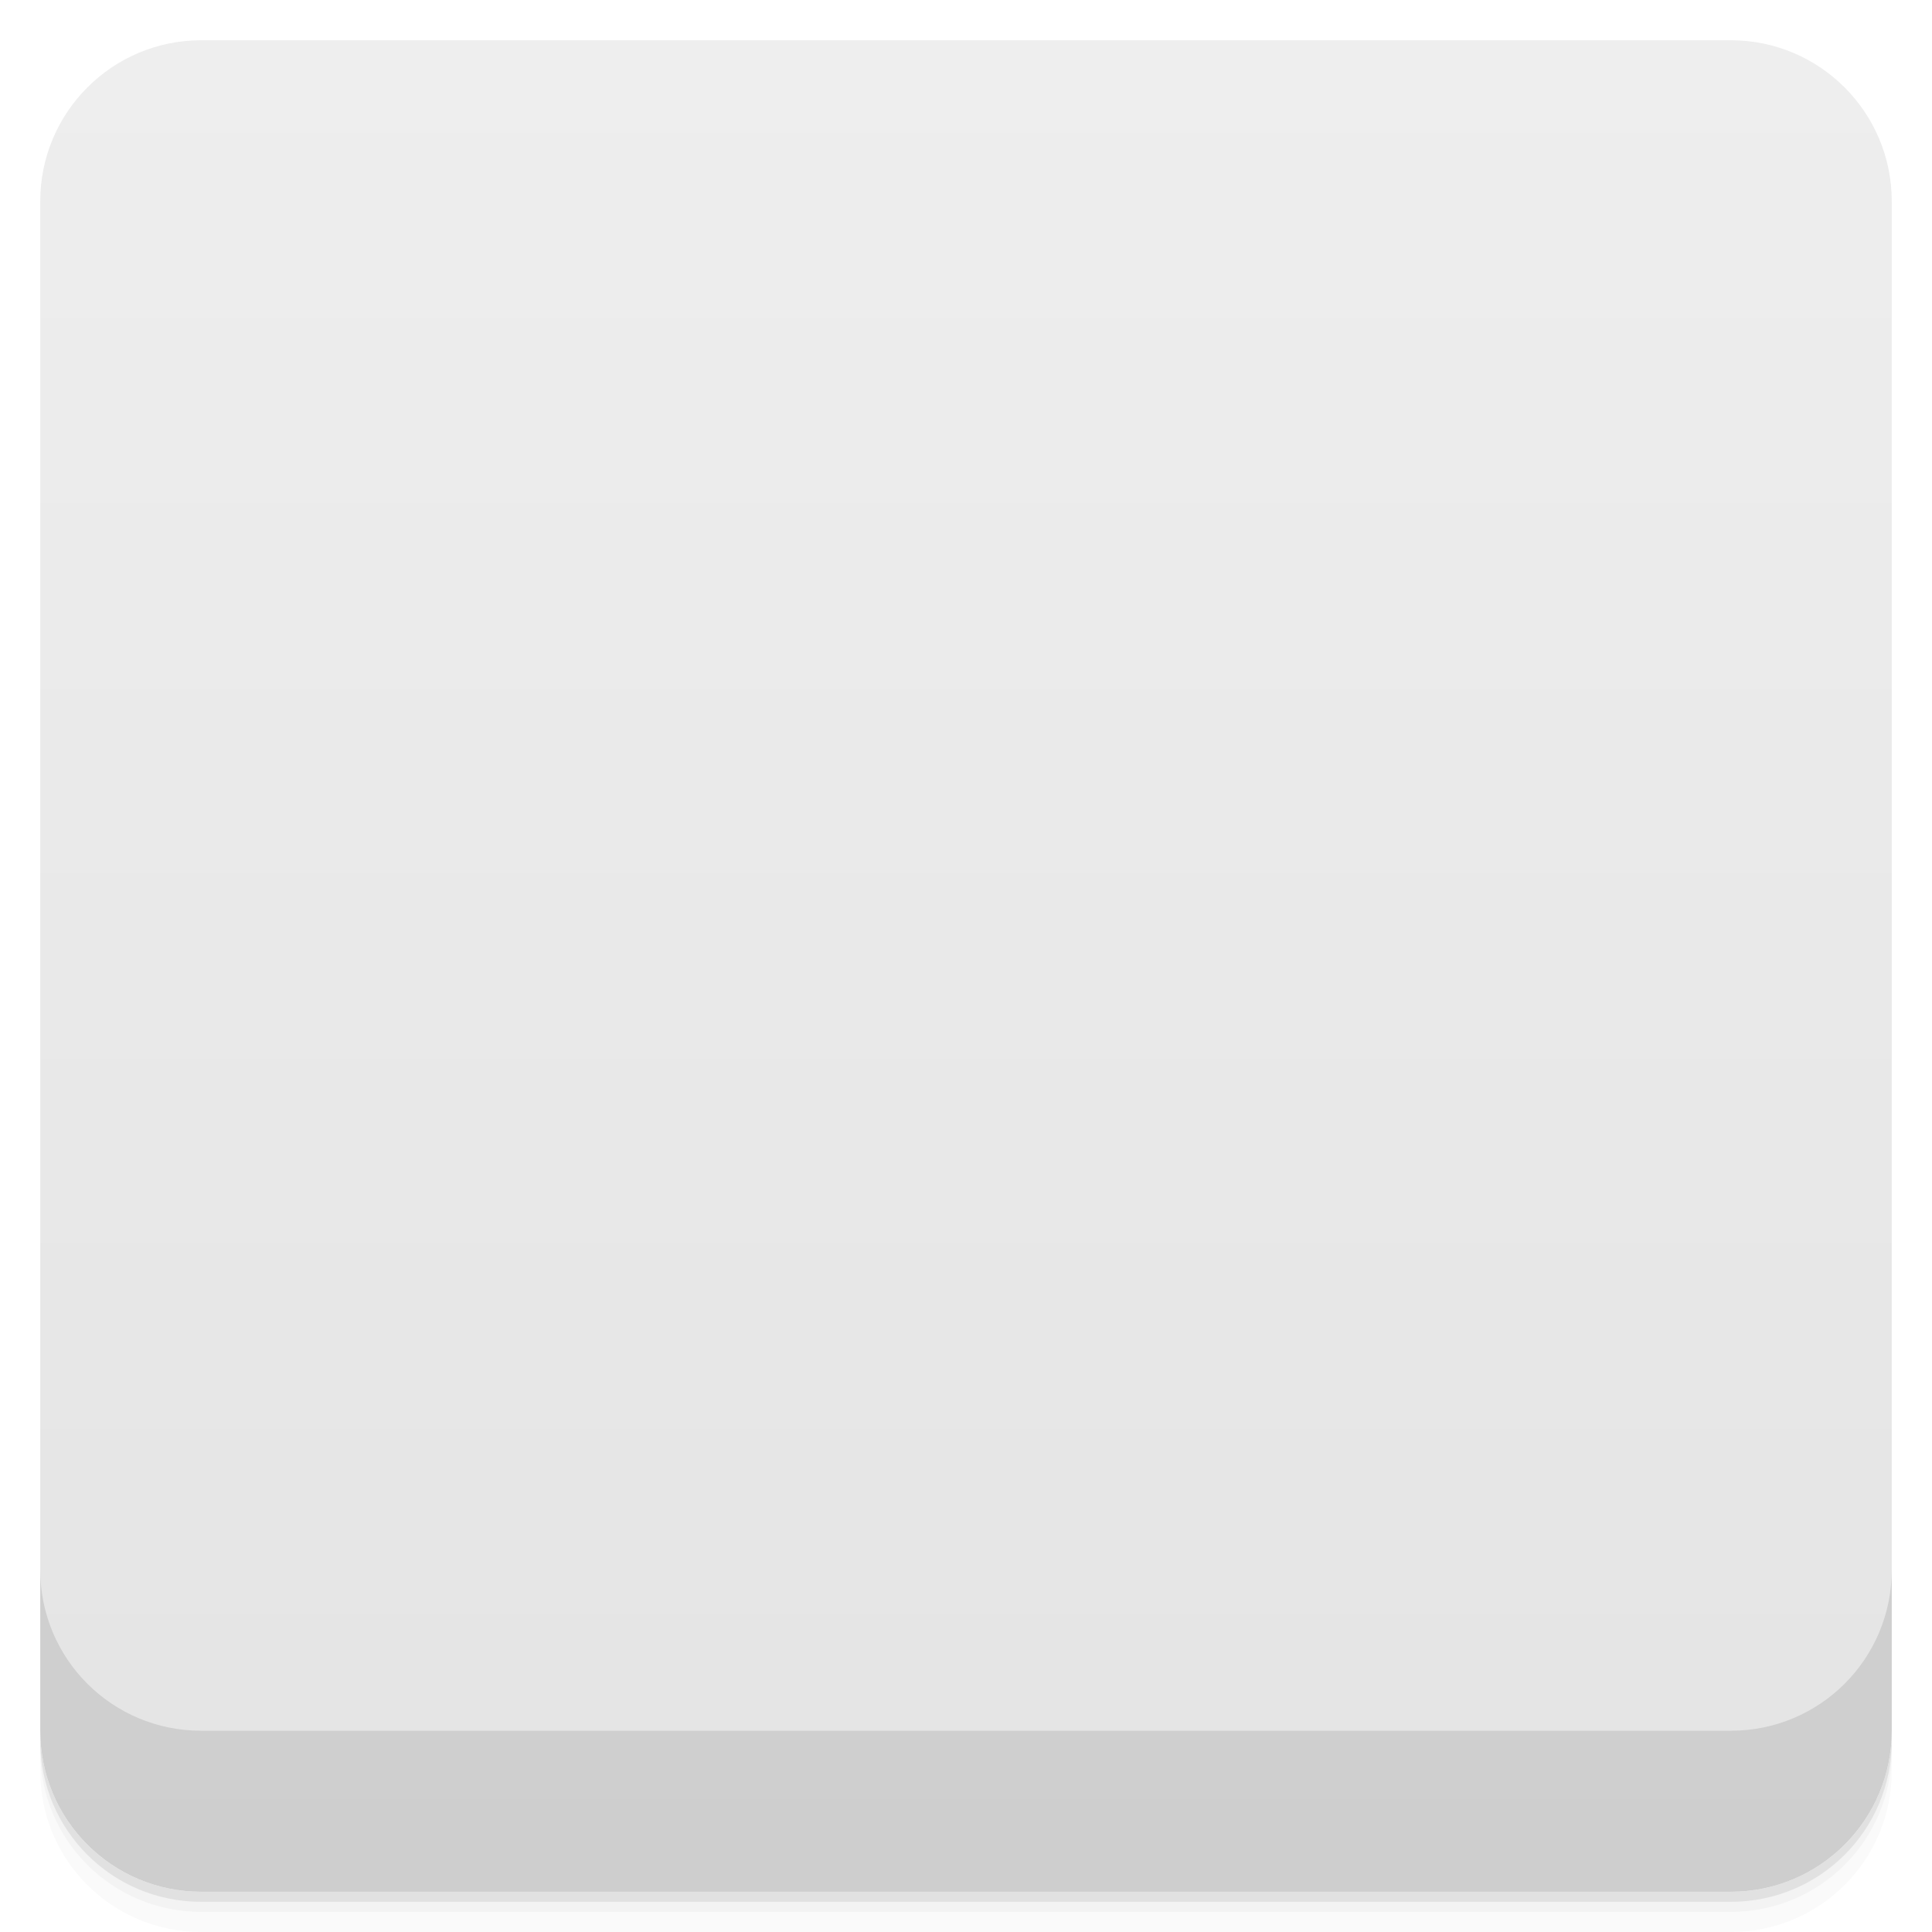
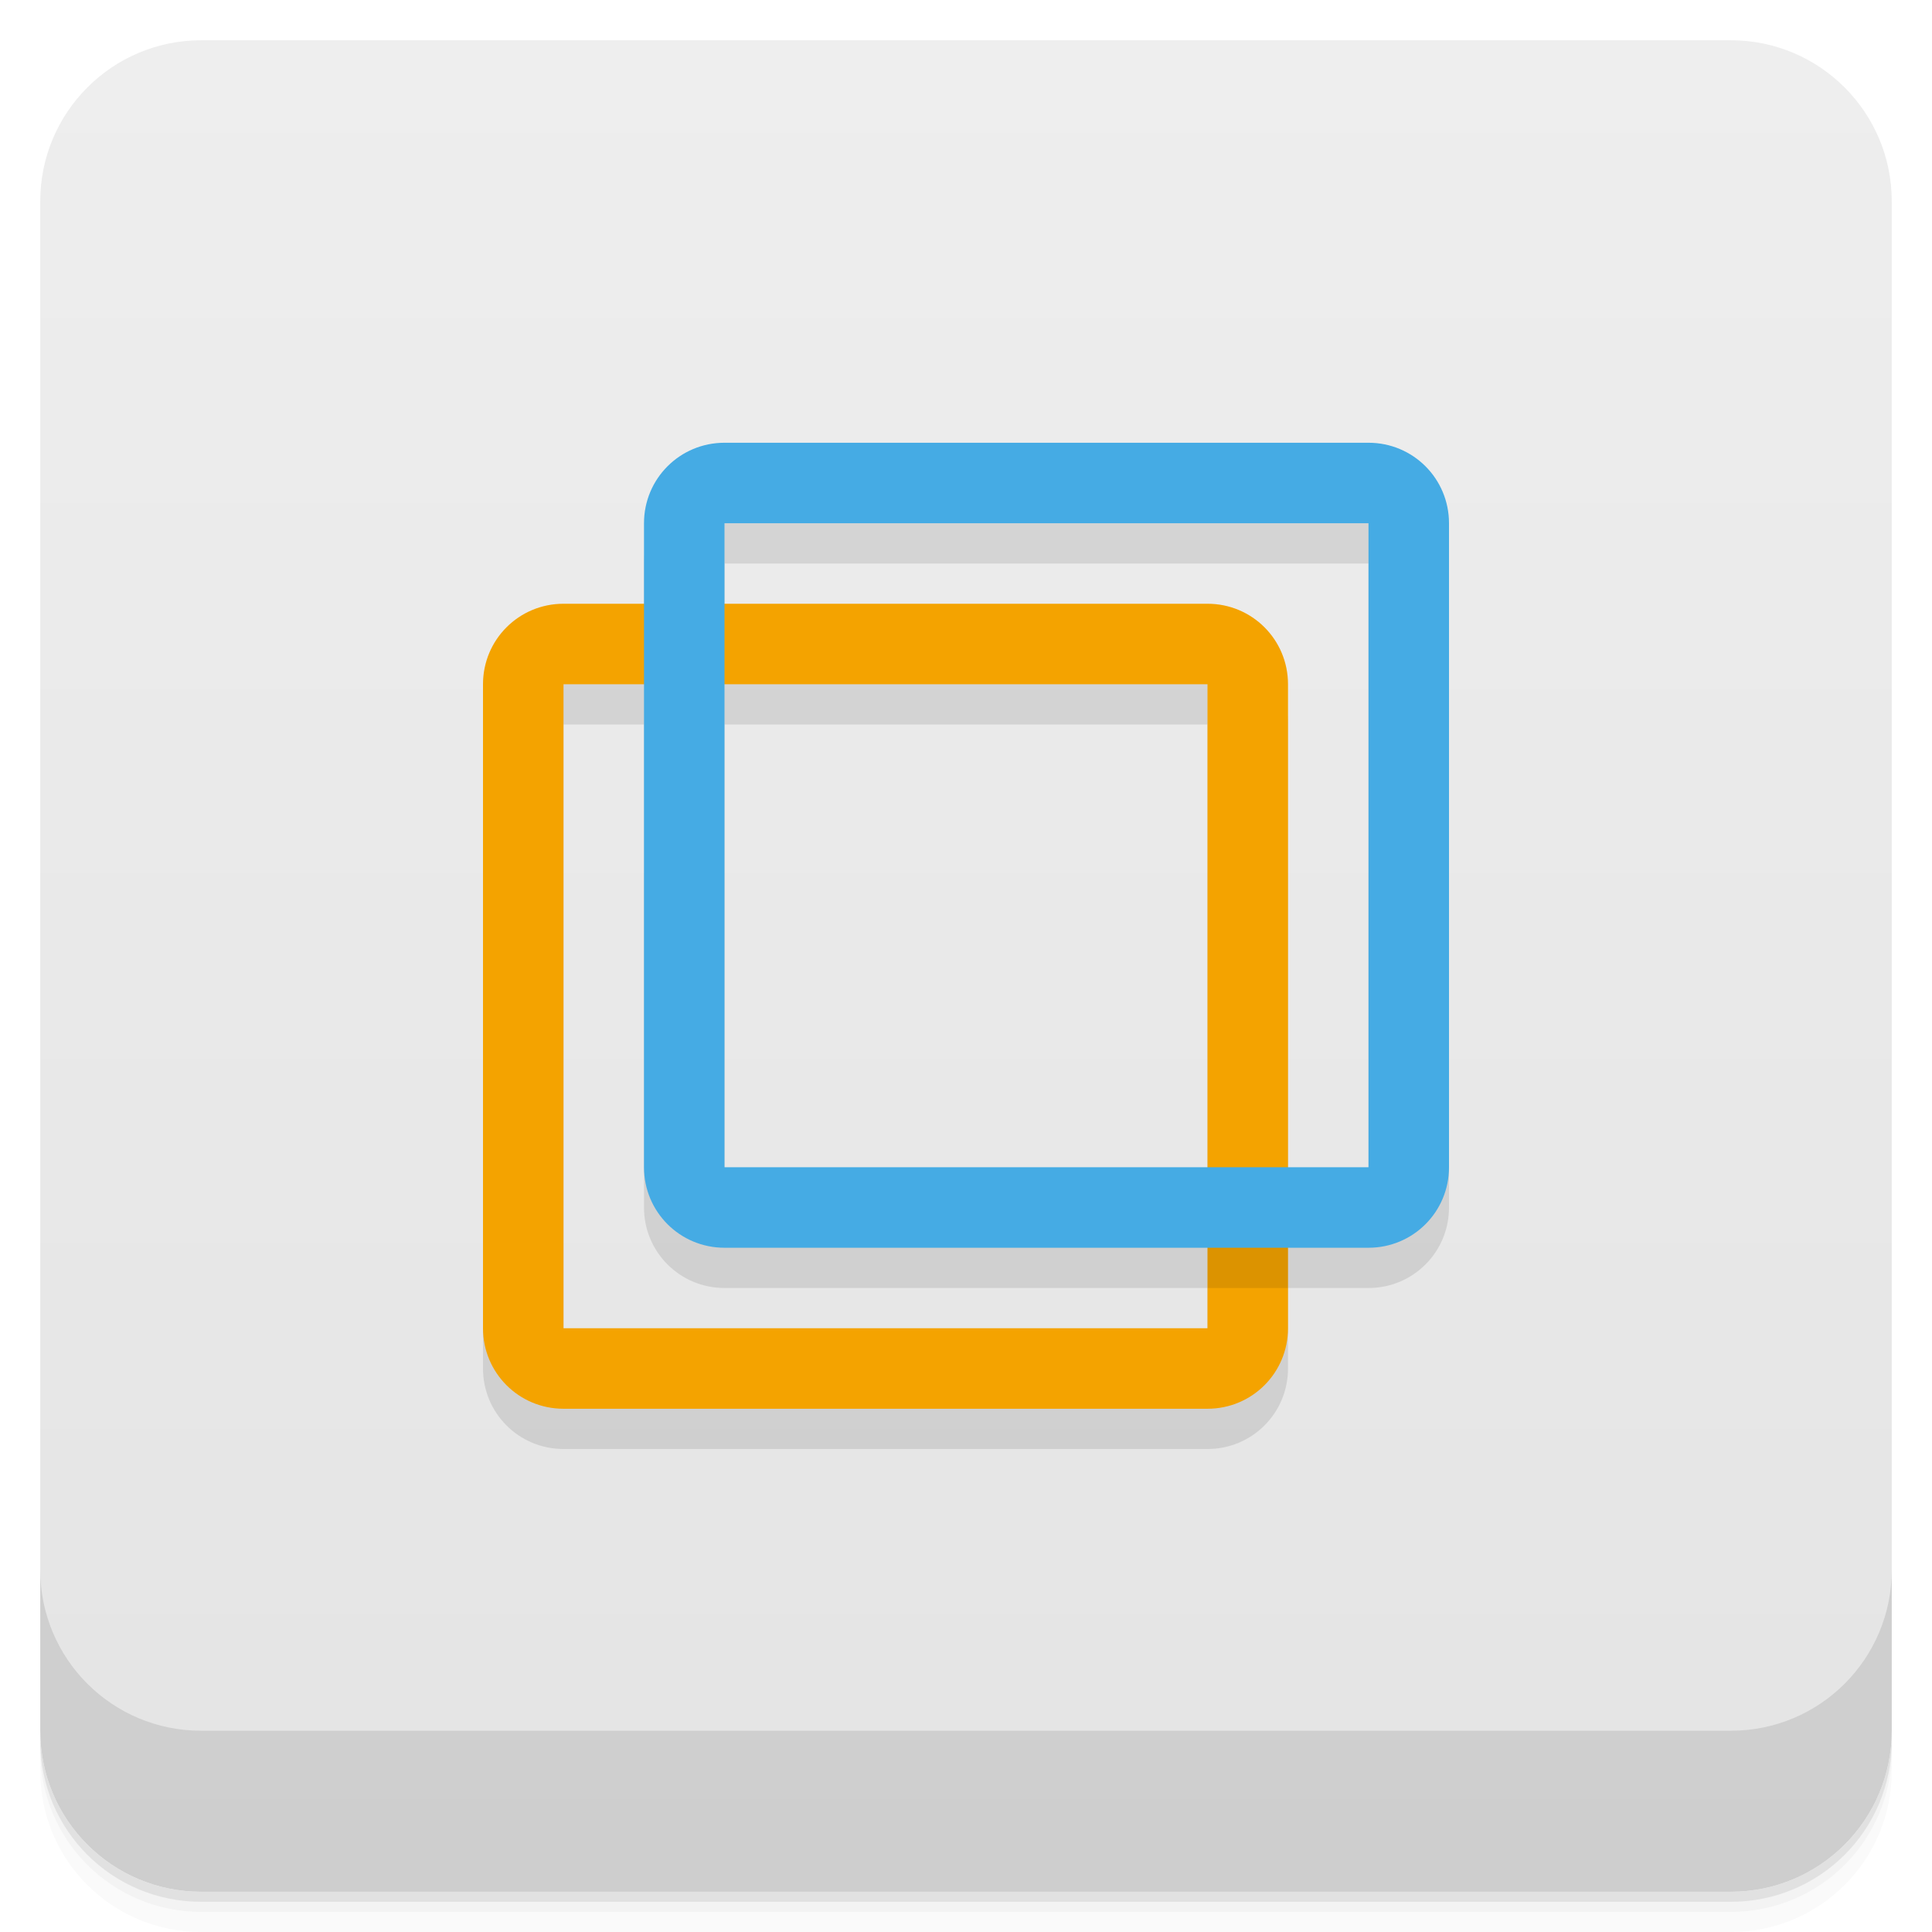
- <svg xmlns="http://www.w3.org/2000/svg" id="svg39800" version="1.1" viewBox="0 0 48 48">
-   <defs id="defs39756">
-     <linearGradient id="linearGradient3764" x1="1" x2="47" gradientTransform="translate(-48 .0022147)" gradientUnits="userSpaceOnUse">
-       <stop id="stop39741" stop-color="#e4e4e4" offset="0" />
-       <stop id="stop39743" stop-color="#eee" offset="1" />
+ <svg xmlns="http://www.w3.org/2000/svg" version="1.1" viewBox="0 0 48 48">
+   <defs>
+     <linearGradient id="bg" x2="0" y1="1" y2="47" gradientUnits="userSpaceOnUse">
+       <stop style="stop-color:#eee" offset="0" />
+       <stop style="stop-color:#e4e4e4" offset="1" />
    </linearGradient>
-     <clipPath id="clipPath-858337356">
-       <g id="g39748" transform="translate(0 -1004.4)">
-         <rect id="rect39746" x="1" y="1005.4" width="46" height="46" rx="4" fill="#1890d0" />
-       </g>
-     </clipPath>
-     <clipPath id="clipPath-871436137">
-       <g id="g39753" transform="translate(0 -1004.4)">
-         <rect id="rect39751" x="1" y="1005.4" width="46" height="46" rx="4" fill="#1890d0" />
-       </g>
-     </clipPath>
  </defs>
-   <g id="g39764">
-     <path id="path39758" d="m1 43v0.25c0 2.216 1.784 4 4 4h38c2.216 0 4-1.784 4-4v-0.25c0 2.216-1.784 4-4 4h-38c-2.216 0-4-1.784-4-4zm0 0.5v0.5c0 2.216 1.784 4 4 4h38c2.216 0 4-1.784 4-4v-0.5c0 2.216-1.784 4-4 4h-38c-2.216 0-4-1.784-4-4z" opacity=".02" />
-     <path id="path39760" d="m1 43.25v0.25c0 2.216 1.784 4 4 4h38c2.216 0 4-1.784 4-4v-0.25c0 2.216-1.784 4-4 4h-38c-2.216 0-4-1.784-4-4z" opacity=".05" />
-     <path id="path39762" d="m1 43v0.25c0 2.216 1.784 4 4 4h38c2.216 0 4-1.784 4-4v-0.25c0 2.216-1.784 4-4 4h-38c-2.216 0-4-1.784-4-4z" opacity=".1" />
-   </g>
-   <g id="g39768">
-     <rect id="rect39766" transform="rotate(-90)" x="-47" y="1" width="46" height="46" rx="4" fill="url(#linearGradient3764)" />
-   </g>
-   <g id="g39780">
-     <g id="g39778" clip-path="url(#clipPath-858337356)">
-       <g id="g39776" opacity=".1">
-         <g id="g39774" stroke-width=".564">
-           <path id="path39770" transform="scale(3.5433)" d="m3.913 4.798h4.595c0.132 0 0.248 0.148 0.248 0.331v4.423c0 0.183-0.108 0.334-0.248 0.334h-4.595c-0.129 0-0.244-0.151-0.244-0.334v-4.423c0-0.183 0.109-0.331 0.244-0.331" stroke="#f4a300" />
-           <path id="path39772" transform="scale(3.5433)" d="m5.04 3.669h4.592c0.134 0 0.244 0.148 0.244 0.33v4.423c0 0.183-0.108 0.334-0.244 0.334h-4.592c-0.138 0-0.246-0.151-0.246-0.334v-4.423c0-0.182 0.108-0.33 0.246-0.33" stroke="#45abe4" />
-         </g>
-       </g>
-     </g>
-   </g>
-   <g id="g39792">
-     <g id="g39790" clip-path="url(#clipPath-871436137)">
-       <g id="g39788" transform="translate(0,-1)">
-         <g id="g39786" fill="none" stroke-width=".564">
-           <path id="path39782" transform="scale(3.5433)" d="m3.913 4.798h4.595c0.132 0 0.248 0.148 0.248 0.331v4.423c0 0.183-0.108 0.334-0.248 0.334h-4.595c-0.129 0-0.244-0.151-0.244-0.334v-4.423c0-0.183 0.109-0.331 0.244-0.331" stroke="#f4a300" />
-           <path id="path39784" transform="scale(3.5433)" d="m5.04 3.669h4.592c0.134 0 0.244 0.148 0.244 0.33v4.423c0 0.183-0.108 0.334-0.244 0.334h-4.592c-0.138 0-0.246-0.151-0.246-0.334v-4.423c0-0.182 0.108-0.33 0.246-0.33" stroke="#45abe4" />
-         </g>
-       </g>
-     </g>
-   </g>
-   <g id="g39798">
-     <g id="g39796" transform="translate(0 -1004.4)">
-       <path id="path39794" d="m1 1043.4v4c0 2.216 1.784 4 4 4h38c2.216 0 4-1.784 4-4v-4c0 2.216-1.784 4-4 4h-38c-2.216 0-4-1.784-4-4z" opacity=".1" />
-     </g>
-   </g>
+   <path d="m1 43v0.25c0 2.216 1.784 4 4 4h38c2.216 0 4-1.784 4-4v-0.25c0 2.216-1.784 4-4 4h-38c-2.216 0-4-1.784-4-4zm0 0.5v0.5c0 2.216 1.784 4 4 4h38c2.216 0 4-1.784 4-4v-0.5c0 2.216-1.784 4-4 4h-38c-2.216 0-4-1.784-4-4z" style="opacity:.02" />
+   <path d="m1 43.25v0.25c0 2.216 1.784 4 4 4h38c2.216 0 4-1.784 4-4v-0.25c0 2.216-1.784 4-4 4h-38c-2.216 0-4-1.784-4-4z" style="opacity:.05" />
+   <path d="m1 43v0.25c0 2.216 1.784 4 4 4h38c2.216 0 4-1.784 4-4v-0.25c0 2.216-1.784 4-4 4h-38c-2.216 0-4-1.784-4-4z" style="opacity:.1" />
+   <rect x="1" y="1" width="46" height="46" rx="4" style="fill:url(#bg)" />
+   <path d="m1 39v4c0 2.216 1.784 4 4 4h38c2.216 0 4-1.784 4-4v-4c0 2.216-1.784 4-4 4h-38c-2.216 0-4-1.784-4-4z" style="opacity:.1" />
+   <path d="m18 12c-1.108 0-2 0.892-2 2v2h-2c-1.108 0-2 0.892-2 2v16c0 1.108 0.892 2 2 2h16c1.108 0 2-0.892 2-2v-2h2c1.108 0 2-0.892 2-2v-16c0-1.108-0.892-2-2-2zm0 2h16v16h-2v-12c0-1.108-0.892-2-2-2h-12zm-4 4h2v12c0 1.108 0.892 2 2 2h12v2h-16zm4 0h12v12h-12z" style="opacity:.1" />
+   <path d="m14 15c-1.108 0-2 0.892-2 2v16c0 1.108 0.892 2 2 2h16c1.108 0 2-0.892 2-2v-16c0-1.108-0.892-2-2-2zm0 2h16v16h-16z" style="fill:#f4a300" />
+   <path d="m18 11c-1.108 0-2 0.892-2 2v16c0 1.108 0.892 2 2 2h16c1.108 0 2-0.892 2-2v-16c0-1.108-0.892-2-2-2h-16m0 2h16v16h-16v-16" style="fill:#45abe4" />
+   <rect x="30" y="31" width="2" height="1" style="opacity:.1;paint-order:normal" />
</svg>
